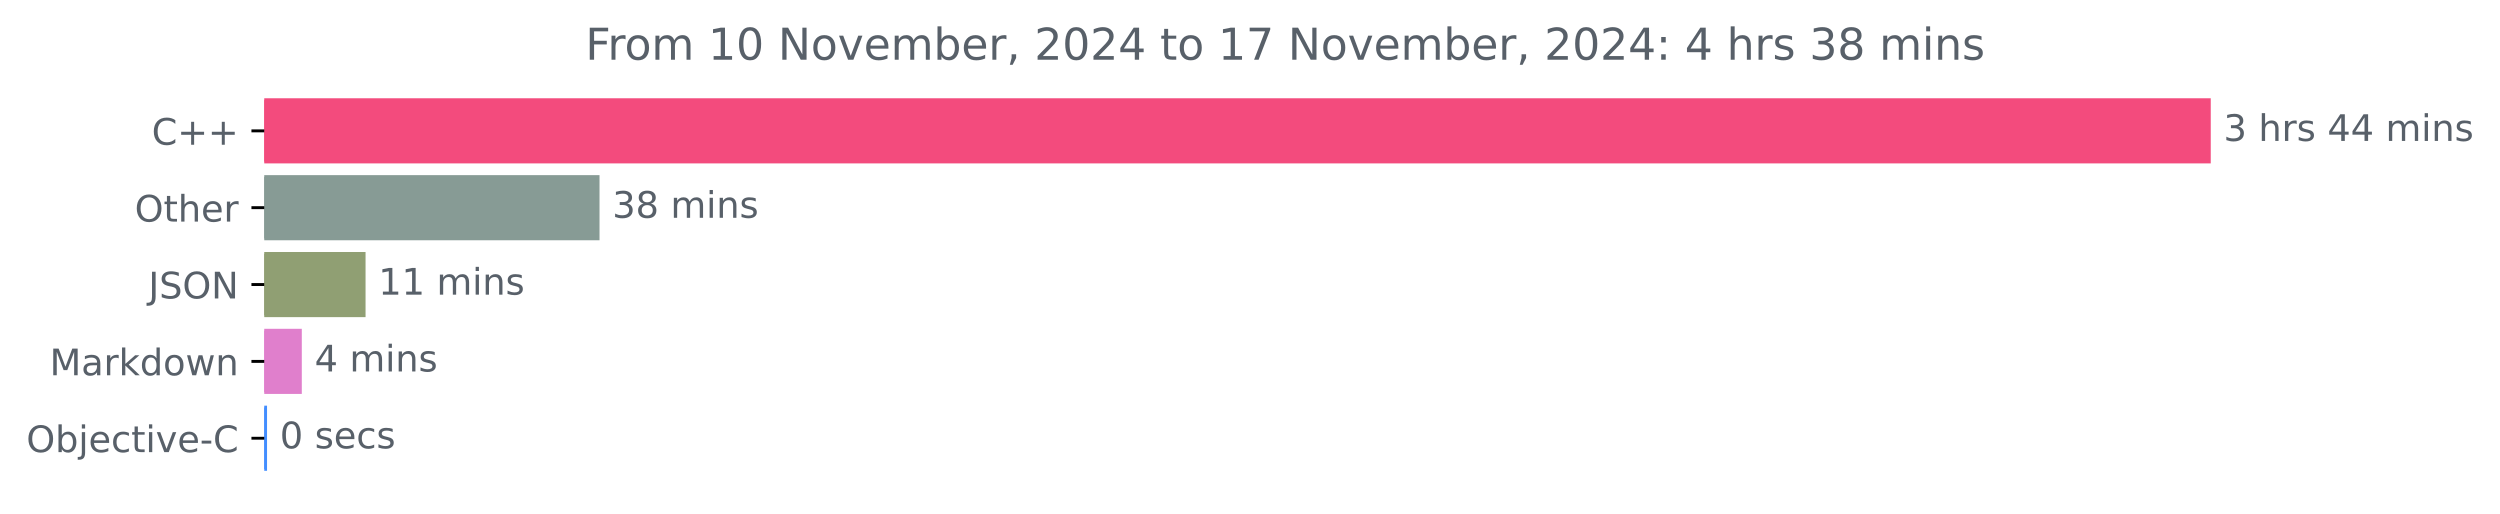
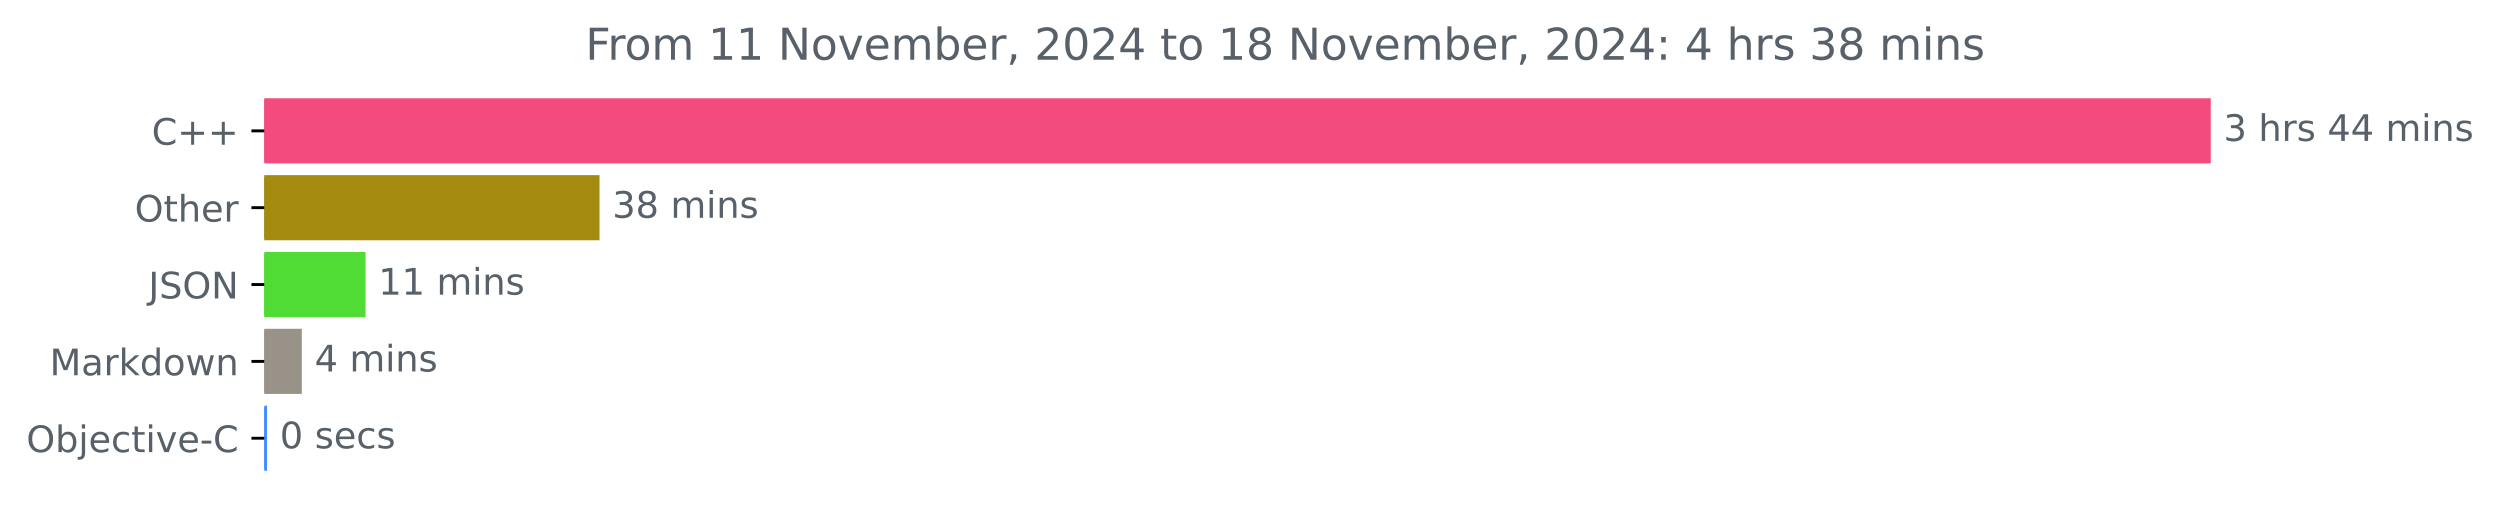
<svg xmlns="http://www.w3.org/2000/svg" xmlns:xlink="http://www.w3.org/1999/xlink" width="683.185pt" height="140.398pt" viewBox="0 0 683.185 140.398" version="1.1">
  <defs>
    <style type="text/css">*{stroke-linejoin: round; stroke-linecap: butt}</style>
  </defs>
  <g id="figure_1">
    <g id="patch_1">
      <path d="M 0 140.398  L 683.185 140.398  L 683.185 0  L 0 0  L 0 140.398  z " style="fill: none" />
    </g>
    <g id="axes_1">
      <g id="patch_2">
-         <path d="M 72.211 27.358  L 603.64 27.358  L 603.64 44.158  L 72.211 44.158  z " clip-path="url(#pd9705786de)" style="fill: #f34b7d; stroke: #f34b7d; stroke-linejoin: miter" />
+         <path d="M 72.211 27.358  L 603.64 27.358  L 603.64 44.158  L 72.211 44.158  z " clip-path="url(#p024e46df4e)" style="fill: #f34b7d; stroke: #f34b7d; stroke-linejoin: miter" />
      </g>
      <g id="patch_3">
-         <path d="M 72.211 48.358  L 163.334 48.358  L 163.334 65.158  L 72.211 65.158  z " clip-path="url(#pd9705786de)" style="fill: #879b95; stroke: #879b95; stroke-linejoin: miter" />
+         <path d="M 72.211 48.358  L 163.334 48.358  L 163.334 65.158  L 72.211 65.158  z " clip-path="url(#p024e46df4e)" style="fill: #a38b10; stroke: #a38b10; stroke-linejoin: miter" />
      </g>
      <g id="patch_4">
-         <path d="M 72.211 69.358  L 99.396 69.358  L 99.396 86.158  L 72.211 86.158  z " clip-path="url(#pd9705786de)" style="fill: #909f73; stroke: #909f73; stroke-linejoin: miter" />
+         <path d="M 72.211 69.358  L 99.396 69.358  L 99.396 86.158  L 72.211 86.158  z " clip-path="url(#p024e46df4e)" style="fill: #51db35; stroke: #51db35; stroke-linejoin: miter" />
      </g>
      <g id="patch_5">
-         <path d="M 72.211 90.358  L 81.976 90.358  L 81.976 107.158  L 72.211 107.158  z " clip-path="url(#pd9705786de)" style="fill: #e07fcc; stroke: #e07fcc; stroke-linejoin: miter" />
+         <path d="M 72.211 90.358  L 81.976 90.358  L 81.976 107.158  L 72.211 107.158  z " clip-path="url(#p024e46df4e)" style="fill: #999289; stroke: #999289; stroke-linejoin: miter" />
      </g>
      <g id="patch_6">
-         <path d="M 72.211 111.358  L 72.475 111.358  L 72.475 128.158  L 72.211 128.158  z " clip-path="url(#pd9705786de)" style="fill: #438eff; stroke: #438eff; stroke-linejoin: miter" />
+         <path d="M 72.211 111.358  L 72.475 111.358  L 72.475 128.158  L 72.211 128.158  z " clip-path="url(#p024e46df4e)" style="fill: #438eff; stroke: #438eff; stroke-linejoin: miter" />
      </g>
      <g id="matplotlib.axis_1" />
      <g id="matplotlib.axis_2">
        <g id="ytick_1">
          <g id="line2d_1">
            <defs>
-               <path id="m3087ccb87d" d="M 0 0  L -3.5 0  " style="stroke: #000000; stroke-width: 0.8" />
+               <path id="m681f1a9c11" d="M 0 0  L -3.5 0  " style="stroke: #000000; stroke-width: 0.8" />
            </defs>
            <g>
-               <use xlink:href="#m3087ccb87d" x="72.211" y="35.758" style="stroke: #000000; stroke-width: 0.8" />
+               <use xlink:href="#m681f1a9c11" x="72.211" y="35.758" style="stroke: #000000; stroke-width: 0.8" />
            </g>
          </g>
          <g id="text_1">
            <g style="fill: #586069" transform="translate(41.46875 39.55734) scale(0.1 -0.1)">
              <defs>
                <path id="DejaVuSans-43" d="M 4122 4306  L 4122 3641  Q 3803 3938 3442 4084  Q 3081 4231 2675 4231  Q 1875 4231 1450 3742  Q 1025 3253 1025 2328  Q 1025 1406 1450 917  Q 1875 428 2675 428  Q 3081 428 3442 575  Q 3803 722 4122 1019  L 4122 359  Q 3791 134 3420 21  Q 3050 -91 2638 -91  Q 1578 -91 968 557  Q 359 1206 359 2328  Q 359 3453 968 4101  Q 1578 4750 2638 4750  Q 3056 4750 3426 4639  Q 3797 4528 4122 4306  z " transform="scale(0.015625)" />
                <path id="DejaVuSans-2b" d="M 2944 4013  L 2944 2272  L 4684 2272  L 4684 1741  L 2944 1741  L 2944 0  L 2419 0  L 2419 1741  L 678 1741  L 678 2272  L 2419 2272  L 2419 4013  L 2944 4013  z " transform="scale(0.015625)" />
              </defs>
              <use xlink:href="#DejaVuSans-43" />
              <use xlink:href="#DejaVuSans-2b" x="69.824" />
              <use xlink:href="#DejaVuSans-2b" x="153.613" />
            </g>
          </g>
        </g>
        <g id="ytick_2">
          <g id="line2d_2">
            <g>
-               <use xlink:href="#m3087ccb87d" x="72.211" y="56.758" style="stroke: #000000; stroke-width: 0.8" />
+               <use xlink:href="#m681f1a9c11" x="72.211" y="56.758" style="stroke: #000000; stroke-width: 0.8" />
            </g>
          </g>
          <g id="text_2">
            <g style="fill: #586069" transform="translate(36.81719 60.55734) scale(0.1 -0.1)">
              <defs>
                <path id="DejaVuSans-4f" d="M 2522 4238  Q 1834 4238 1429 3725  Q 1025 3213 1025 2328  Q 1025 1447 1429 934  Q 1834 422 2522 422  Q 3209 422 3611 934  Q 4013 1447 4013 2328  Q 4013 3213 3611 3725  Q 3209 4238 2522 4238  z M 2522 4750  Q 3503 4750 4090 4092  Q 4678 3434 4678 2328  Q 4678 1225 4090 567  Q 3503 -91 2522 -91  Q 1538 -91 948 565  Q 359 1222 359 2328  Q 359 3434 948 4092  Q 1538 4750 2522 4750  z " transform="scale(0.015625)" />
                <path id="DejaVuSans-74" d="M 1172 4494  L 1172 3500  L 2356 3500  L 2356 3053  L 1172 3053  L 1172 1153  Q 1172 725 1289 603  Q 1406 481 1766 481  L 2356 481  L 2356 0  L 1766 0  Q 1100 0 847 248  Q 594 497 594 1153  L 594 3053  L 172 3053  L 172 3500  L 594 3500  L 594 4494  L 1172 4494  z " transform="scale(0.015625)" />
                <path id="DejaVuSans-68" d="M 3513 2113  L 3513 0  L 2938 0  L 2938 2094  Q 2938 2591 2744 2837  Q 2550 3084 2163 3084  Q 1697 3084 1428 2787  Q 1159 2491 1159 1978  L 1159 0  L 581 0  L 581 4863  L 1159 4863  L 1159 2956  Q 1366 3272 1645 3428  Q 1925 3584 2291 3584  Q 2894 3584 3203 3211  Q 3513 2838 3513 2113  z " transform="scale(0.015625)" />
                <path id="DejaVuSans-65" d="M 3597 1894  L 3597 1613  L 953 1613  Q 991 1019 1311 708  Q 1631 397 2203 397  Q 2534 397 2845 478  Q 3156 559 3463 722  L 3463 178  Q 3153 47 2828 -22  Q 2503 -91 2169 -91  Q 1331 -91 842 396  Q 353 884 353 1716  Q 353 2575 817 3079  Q 1281 3584 2069 3584  Q 2775 3584 3186 3129  Q 3597 2675 3597 1894  z M 3022 2063  Q 3016 2534 2758 2815  Q 2500 3097 2075 3097  Q 1594 3097 1305 2825  Q 1016 2553 972 2059  L 3022 2063  z " transform="scale(0.015625)" />
                <path id="DejaVuSans-72" d="M 2631 2963  Q 2534 3019 2420 3045  Q 2306 3072 2169 3072  Q 1681 3072 1420 2755  Q 1159 2438 1159 1844  L 1159 0  L 581 0  L 581 3500  L 1159 3500  L 1159 2956  Q 1341 3275 1631 3429  Q 1922 3584 2338 3584  Q 2397 3584 2469 3576  Q 2541 3569 2628 3553  L 2631 2963  z " transform="scale(0.015625)" />
              </defs>
              <use xlink:href="#DejaVuSans-4f" />
              <use xlink:href="#DejaVuSans-74" x="78.711" />
              <use xlink:href="#DejaVuSans-68" x="117.92" />
              <use xlink:href="#DejaVuSans-65" x="181.299" />
              <use xlink:href="#DejaVuSans-72" x="242.822" />
            </g>
          </g>
        </g>
        <g id="ytick_3">
          <g id="line2d_3">
            <g>
-               <use xlink:href="#m3087ccb87d" x="72.211" y="77.758" style="stroke: #000000; stroke-width: 0.8" />
+               <use xlink:href="#m681f1a9c11" x="72.211" y="77.758" style="stroke: #000000; stroke-width: 0.8" />
            </g>
          </g>
          <g id="text_3">
            <g style="fill: #586069" transform="translate(40.55938 81.55734) scale(0.1 -0.1)">
              <defs>
                <path id="DejaVuSans-4a" d="M 628 4666  L 1259 4666  L 1259 325  Q 1259 -519 939 -900  Q 619 -1281 -91 -1281  L -331 -1281  L -331 -750  L -134 -750  Q 284 -750 456 -515  Q 628 -281 628 325  L 628 4666  z " transform="scale(0.015625)" />
                <path id="DejaVuSans-53" d="M 3425 4513  L 3425 3897  Q 3066 4069 2747 4153  Q 2428 4238 2131 4238  Q 1616 4238 1336 4038  Q 1056 3838 1056 3469  Q 1056 3159 1242 3001  Q 1428 2844 1947 2747  L 2328 2669  Q 3034 2534 3370 2195  Q 3706 1856 3706 1288  Q 3706 609 3251 259  Q 2797 -91 1919 -91  Q 1588 -91 1214 -16  Q 841 59 441 206  L 441 856  Q 825 641 1194 531  Q 1563 422 1919 422  Q 2459 422 2753 634  Q 3047 847 3047 1241  Q 3047 1584 2836 1778  Q 2625 1972 2144 2069  L 1759 2144  Q 1053 2284 737 2584  Q 422 2884 422 3419  Q 422 4038 858 4394  Q 1294 4750 2059 4750  Q 2388 4750 2728 4690  Q 3069 4631 3425 4513  z " transform="scale(0.015625)" />
                <path id="DejaVuSans-4e" d="M 628 4666  L 1478 4666  L 3547 763  L 3547 4666  L 4159 4666  L 4159 0  L 3309 0  L 1241 3903  L 1241 0  L 628 0  L 628 4666  z " transform="scale(0.015625)" />
              </defs>
              <use xlink:href="#DejaVuSans-4a" />
              <use xlink:href="#DejaVuSans-53" x="29.492" />
              <use xlink:href="#DejaVuSans-4f" x="92.969" />
              <use xlink:href="#DejaVuSans-4e" x="171.68" />
            </g>
          </g>
        </g>
        <g id="ytick_4">
          <g id="line2d_4">
            <g>
-               <use xlink:href="#m3087ccb87d" x="72.211" y="98.758" style="stroke: #000000; stroke-width: 0.8" />
+               <use xlink:href="#m681f1a9c11" x="72.211" y="98.758" style="stroke: #000000; stroke-width: 0.8" />
            </g>
          </g>
          <g id="text_4">
            <g style="fill: #586069" transform="translate(13.57031 102.5573) scale(0.1 -0.1)">
              <defs>
                <path id="DejaVuSans-4d" d="M 628 4666  L 1569 4666  L 2759 1491  L 3956 4666  L 4897 4666  L 4897 0  L 4281 0  L 4281 4097  L 3078 897  L 2444 897  L 1241 4097  L 1241 0  L 628 0  L 628 4666  z " transform="scale(0.015625)" />
                <path id="DejaVuSans-61" d="M 2194 1759  Q 1497 1759 1228 1600  Q 959 1441 959 1056  Q 959 750 1161 570  Q 1363 391 1709 391  Q 2188 391 2477 730  Q 2766 1069 2766 1631  L 2766 1759  L 2194 1759  z M 3341 1997  L 3341 0  L 2766 0  L 2766 531  Q 2569 213 2275 61  Q 1981 -91 1556 -91  Q 1019 -91 701 211  Q 384 513 384 1019  Q 384 1609 779 1909  Q 1175 2209 1959 2209  L 2766 2209  L 2766 2266  Q 2766 2663 2505 2880  Q 2244 3097 1772 3097  Q 1472 3097 1187 3025  Q 903 2953 641 2809  L 641 3341  Q 956 3463 1253 3523  Q 1550 3584 1831 3584  Q 2591 3584 2966 3190  Q 3341 2797 3341 1997  z " transform="scale(0.015625)" />
                <path id="DejaVuSans-6b" d="M 581 4863  L 1159 4863  L 1159 1991  L 2875 3500  L 3609 3500  L 1753 1863  L 3688 0  L 2938 0  L 1159 1709  L 1159 0  L 581 0  L 581 4863  z " transform="scale(0.015625)" />
                <path id="DejaVuSans-64" d="M 2906 2969  L 2906 4863  L 3481 4863  L 3481 0  L 2906 0  L 2906 525  Q 2725 213 2448 61  Q 2172 -91 1784 -91  Q 1150 -91 751 415  Q 353 922 353 1747  Q 353 2572 751 3078  Q 1150 3584 1784 3584  Q 2172 3584 2448 3432  Q 2725 3281 2906 2969  z M 947 1747  Q 947 1113 1208 752  Q 1469 391 1925 391  Q 2381 391 2643 752  Q 2906 1113 2906 1747  Q 2906 2381 2643 2742  Q 2381 3103 1925 3103  Q 1469 3103 1208 2742  Q 947 2381 947 1747  z " transform="scale(0.015625)" />
                <path id="DejaVuSans-6f" d="M 1959 3097  Q 1497 3097 1228 2736  Q 959 2375 959 1747  Q 959 1119 1226 758  Q 1494 397 1959 397  Q 2419 397 2687 759  Q 2956 1122 2956 1747  Q 2956 2369 2687 2733  Q 2419 3097 1959 3097  z M 1959 3584  Q 2709 3584 3137 3096  Q 3566 2609 3566 1747  Q 3566 888 3137 398  Q 2709 -91 1959 -91  Q 1206 -91 779 398  Q 353 888 353 1747  Q 353 2609 779 3096  Q 1206 3584 1959 3584  z " transform="scale(0.015625)" />
                <path id="DejaVuSans-77" d="M 269 3500  L 844 3500  L 1563 769  L 2278 3500  L 2956 3500  L 3675 769  L 4391 3500  L 4966 3500  L 4050 0  L 3372 0  L 2619 2869  L 1863 0  L 1184 0  L 269 3500  z " transform="scale(0.015625)" />
                <path id="DejaVuSans-6e" d="M 3513 2113  L 3513 0  L 2938 0  L 2938 2094  Q 2938 2591 2744 2837  Q 2550 3084 2163 3084  Q 1697 3084 1428 2787  Q 1159 2491 1159 1978  L 1159 0  L 581 0  L 581 3500  L 1159 3500  L 1159 2956  Q 1366 3272 1645 3428  Q 1925 3584 2291 3584  Q 2894 3584 3203 3211  Q 3513 2838 3513 2113  z " transform="scale(0.015625)" />
              </defs>
              <use xlink:href="#DejaVuSans-4d" />
              <use xlink:href="#DejaVuSans-61" x="86.279" />
              <use xlink:href="#DejaVuSans-72" x="147.559" />
              <use xlink:href="#DejaVuSans-6b" x="188.672" />
              <use xlink:href="#DejaVuSans-64" x="246.582" />
              <use xlink:href="#DejaVuSans-6f" x="310.059" />
              <use xlink:href="#DejaVuSans-77" x="371.24" />
              <use xlink:href="#DejaVuSans-6e" x="453.027" />
            </g>
          </g>
        </g>
        <g id="ytick_5">
          <g id="line2d_5">
            <g>
-               <use xlink:href="#m3087ccb87d" x="72.211" y="119.758" style="stroke: #000000; stroke-width: 0.8" />
+               <use xlink:href="#m681f1a9c11" x="72.211" y="119.758" style="stroke: #000000; stroke-width: 0.8" />
            </g>
          </g>
          <g id="text_5">
            <g style="fill: #586069" transform="translate(7.2 123.5573) scale(0.1 -0.1)">
              <defs>
                <path id="DejaVuSans-62" d="M 3116 1747  Q 3116 2381 2855 2742  Q 2594 3103 2138 3103  Q 1681 3103 1420 2742  Q 1159 2381 1159 1747  Q 1159 1113 1420 752  Q 1681 391 2138 391  Q 2594 391 2855 752  Q 3116 1113 3116 1747  z M 1159 2969  Q 1341 3281 1617 3432  Q 1894 3584 2278 3584  Q 2916 3584 3314 3078  Q 3713 2572 3713 1747  Q 3713 922 3314 415  Q 2916 -91 2278 -91  Q 1894 -91 1617 61  Q 1341 213 1159 525  L 1159 0  L 581 0  L 581 4863  L 1159 4863  L 1159 2969  z " transform="scale(0.015625)" />
                <path id="DejaVuSans-6a" d="M 603 3500  L 1178 3500  L 1178 -63  Q 1178 -731 923 -1031  Q 669 -1331 103 -1331  L -116 -1331  L -116 -844  L 38 -844  Q 366 -844 484 -692  Q 603 -541 603 -63  L 603 3500  z M 603 4863  L 1178 4863  L 1178 4134  L 603 4134  L 603 4863  z " transform="scale(0.015625)" />
                <path id="DejaVuSans-63" d="M 3122 3366  L 3122 2828  Q 2878 2963 2633 3030  Q 2388 3097 2138 3097  Q 1578 3097 1268 2742  Q 959 2388 959 1747  Q 959 1106 1268 751  Q 1578 397 2138 397  Q 2388 397 2633 464  Q 2878 531 3122 666  L 3122 134  Q 2881 22 2623 -34  Q 2366 -91 2075 -91  Q 1284 -91 818 406  Q 353 903 353 1747  Q 353 2603 823 3093  Q 1294 3584 2113 3584  Q 2378 3584 2631 3529  Q 2884 3475 3122 3366  z " transform="scale(0.015625)" />
                <path id="DejaVuSans-69" d="M 603 3500  L 1178 3500  L 1178 0  L 603 0  L 603 3500  z M 603 4863  L 1178 4863  L 1178 4134  L 603 4134  L 603 4863  z " transform="scale(0.015625)" />
                <path id="DejaVuSans-76" d="M 191 3500  L 800 3500  L 1894 563  L 2988 3500  L 3597 3500  L 2284 0  L 1503 0  L 191 3500  z " transform="scale(0.015625)" />
                <path id="DejaVuSans-2d" d="M 313 2009  L 1997 2009  L 1997 1497  L 313 1497  L 313 2009  z " transform="scale(0.015625)" />
              </defs>
              <use xlink:href="#DejaVuSans-4f" />
              <use xlink:href="#DejaVuSans-62" x="78.711" />
              <use xlink:href="#DejaVuSans-6a" x="142.188" />
              <use xlink:href="#DejaVuSans-65" x="169.971" />
              <use xlink:href="#DejaVuSans-63" x="231.494" />
              <use xlink:href="#DejaVuSans-74" x="286.475" />
              <use xlink:href="#DejaVuSans-69" x="325.684" />
              <use xlink:href="#DejaVuSans-76" x="353.467" />
              <use xlink:href="#DejaVuSans-65" x="412.646" />
              <use xlink:href="#DejaVuSans-2d" x="474.17" />
              <use xlink:href="#DejaVuSans-43" x="510.254" />
            </g>
          </g>
        </g>
      </g>
      <g id="text_6">
        <g style="fill: #586069" transform="translate(607.6395 38.5175) scale(0.1 -0.1)">
          <defs>
            <path id="DejaVuSans-33" d="M 2597 2516  Q 3050 2419 3304 2112  Q 3559 1806 3559 1356  Q 3559 666 3084 287  Q 2609 -91 1734 -91  Q 1441 -91 1130 -33  Q 819 25 488 141  L 488 750  Q 750 597 1062 519  Q 1375 441 1716 441  Q 2309 441 2620 675  Q 2931 909 2931 1356  Q 2931 1769 2642 2001  Q 2353 2234 1838 2234  L 1294 2234  L 1294 2753  L 1863 2753  Q 2328 2753 2575 2939  Q 2822 3125 2822 3475  Q 2822 3834 2567 4026  Q 2313 4219 1838 4219  Q 1578 4219 1281 4162  Q 984 4106 628 3988  L 628 4550  Q 988 4650 1302 4700  Q 1616 4750 1894 4750  Q 2613 4750 3031 4423  Q 3450 4097 3450 3541  Q 3450 3153 3228 2886  Q 3006 2619 2597 2516  z " transform="scale(0.015625)" />
            <path id="DejaVuSans-20" transform="scale(0.015625)" />
            <path id="DejaVuSans-73" d="M 2834 3397  L 2834 2853  Q 2591 2978 2328 3040  Q 2066 3103 1784 3103  Q 1356 3103 1142 2972  Q 928 2841 928 2578  Q 928 2378 1081 2264  Q 1234 2150 1697 2047  L 1894 2003  Q 2506 1872 2764 1633  Q 3022 1394 3022 966  Q 3022 478 2636 193  Q 2250 -91 1575 -91  Q 1294 -91 989 -36  Q 684 19 347 128  L 347 722  Q 666 556 975 473  Q 1284 391 1588 391  Q 1994 391 2212 530  Q 2431 669 2431 922  Q 2431 1156 2273 1281  Q 2116 1406 1581 1522  L 1381 1569  Q 847 1681 609 1914  Q 372 2147 372 2553  Q 372 3047 722 3315  Q 1072 3584 1716 3584  Q 2034 3584 2315 3537  Q 2597 3491 2834 3397  z " transform="scale(0.015625)" />
            <path id="DejaVuSans-34" d="M 2419 4116  L 825 1625  L 2419 1625  L 2419 4116  z M 2253 4666  L 3047 4666  L 3047 1625  L 3713 1625  L 3713 1100  L 3047 1100  L 3047 0  L 2419 0  L 2419 1100  L 313 1100  L 313 1709  L 2253 4666  z " transform="scale(0.015625)" />
            <path id="DejaVuSans-6d" d="M 3328 2828  Q 3544 3216 3844 3400  Q 4144 3584 4550 3584  Q 5097 3584 5394 3201  Q 5691 2819 5691 2113  L 5691 0  L 5113 0  L 5113 2094  Q 5113 2597 4934 2840  Q 4756 3084 4391 3084  Q 3944 3084 3684 2787  Q 3425 2491 3425 1978  L 3425 0  L 2847 0  L 2847 2094  Q 2847 2600 2669 2842  Q 2491 3084 2119 3084  Q 1678 3084 1418 2786  Q 1159 2488 1159 1978  L 1159 0  L 581 0  L 581 3500  L 1159 3500  L 1159 2956  Q 1356 3278 1631 3431  Q 1906 3584 2284 3584  Q 2666 3584 2933 3390  Q 3200 3197 3328 2828  z " transform="scale(0.015625)" />
          </defs>
          <use xlink:href="#DejaVuSans-33" />
          <use xlink:href="#DejaVuSans-20" x="63.623" />
          <use xlink:href="#DejaVuSans-68" x="95.41" />
          <use xlink:href="#DejaVuSans-72" x="158.789" />
          <use xlink:href="#DejaVuSans-73" x="199.902" />
          <use xlink:href="#DejaVuSans-20" x="252.002" />
          <use xlink:href="#DejaVuSans-34" x="283.789" />
          <use xlink:href="#DejaVuSans-34" x="347.412" />
          <use xlink:href="#DejaVuSans-20" x="411.035" />
          <use xlink:href="#DejaVuSans-6d" x="442.822" />
          <use xlink:href="#DejaVuSans-69" x="540.234" />
          <use xlink:href="#DejaVuSans-6e" x="568.018" />
          <use xlink:href="#DejaVuSans-73" x="631.396" />
        </g>
      </g>
      <g id="text_7">
        <g style="fill: #586069" transform="translate(167.3337 59.5175) scale(0.1 -0.1)">
          <defs>
            <path id="DejaVuSans-38" d="M 2034 2216  Q 1584 2216 1326 1975  Q 1069 1734 1069 1313  Q 1069 891 1326 650  Q 1584 409 2034 409  Q 2484 409 2743 651  Q 3003 894 3003 1313  Q 3003 1734 2745 1975  Q 2488 2216 2034 2216  z M 1403 2484  Q 997 2584 770 2862  Q 544 3141 544 3541  Q 544 4100 942 4425  Q 1341 4750 2034 4750  Q 2731 4750 3128 4425  Q 3525 4100 3525 3541  Q 3525 3141 3298 2862  Q 3072 2584 2669 2484  Q 3125 2378 3379 2068  Q 3634 1759 3634 1313  Q 3634 634 3220 271  Q 2806 -91 2034 -91  Q 1263 -91 848 271  Q 434 634 434 1313  Q 434 1759 690 2068  Q 947 2378 1403 2484  z M 1172 3481  Q 1172 3119 1398 2916  Q 1625 2713 2034 2713  Q 2441 2713 2670 2916  Q 2900 3119 2900 3481  Q 2900 3844 2670 4047  Q 2441 4250 2034 4250  Q 1625 4250 1398 4047  Q 1172 3844 1172 3481  z " transform="scale(0.015625)" />
          </defs>
          <use xlink:href="#DejaVuSans-33" />
          <use xlink:href="#DejaVuSans-38" x="63.623" />
          <use xlink:href="#DejaVuSans-20" x="127.246" />
          <use xlink:href="#DejaVuSans-6d" x="159.033" />
          <use xlink:href="#DejaVuSans-69" x="256.445" />
          <use xlink:href="#DejaVuSans-6e" x="284.229" />
          <use xlink:href="#DejaVuSans-73" x="347.607" />
        </g>
      </g>
      <g id="text_8">
        <g style="fill: #586069" transform="translate(103.396 80.5175) scale(0.1 -0.1)">
          <defs>
            <path id="DejaVuSans-31" d="M 794 531  L 1825 531  L 1825 4091  L 703 3866  L 703 4441  L 1819 4666  L 2450 4666  L 2450 531  L 3481 531  L 3481 0  L 794 0  L 794 531  z " transform="scale(0.015625)" />
          </defs>
          <use xlink:href="#DejaVuSans-31" />
          <use xlink:href="#DejaVuSans-31" x="63.623" />
          <use xlink:href="#DejaVuSans-20" x="127.246" />
          <use xlink:href="#DejaVuSans-6d" x="159.033" />
          <use xlink:href="#DejaVuSans-69" x="256.445" />
          <use xlink:href="#DejaVuSans-6e" x="284.229" />
          <use xlink:href="#DejaVuSans-73" x="347.607" />
        </g>
      </g>
      <g id="text_9">
        <g style="fill: #586069" transform="translate(85.97645 101.5175) scale(0.1 -0.1)">
          <use xlink:href="#DejaVuSans-34" />
          <use xlink:href="#DejaVuSans-20" x="63.623" />
          <use xlink:href="#DejaVuSans-6d" x="95.41" />
          <use xlink:href="#DejaVuSans-69" x="192.822" />
          <use xlink:href="#DejaVuSans-6e" x="220.605" />
          <use xlink:href="#DejaVuSans-73" x="283.984" />
        </g>
      </g>
      <g id="text_10">
        <g style="fill: #586069" transform="translate(76.47487 122.5175) scale(0.1 -0.1)">
          <defs>
            <path id="DejaVuSans-30" d="M 2034 4250  Q 1547 4250 1301 3770  Q 1056 3291 1056 2328  Q 1056 1369 1301 889  Q 1547 409 2034 409  Q 2525 409 2770 889  Q 3016 1369 3016 2328  Q 3016 3291 2770 3770  Q 2525 4250 2034 4250  z M 2034 4750  Q 2819 4750 3233 4129  Q 3647 3509 3647 2328  Q 3647 1150 3233 529  Q 2819 -91 2034 -91  Q 1250 -91 836 529  Q 422 1150 422 2328  Q 422 3509 836 4129  Q 1250 4750 2034 4750  z " transform="scale(0.015625)" />
          </defs>
          <use xlink:href="#DejaVuSans-30" />
          <use xlink:href="#DejaVuSans-20" x="63.623" />
          <use xlink:href="#DejaVuSans-73" x="95.41" />
          <use xlink:href="#DejaVuSans-65" x="147.51" />
          <use xlink:href="#DejaVuSans-63" x="209.033" />
          <use xlink:href="#DejaVuSans-73" x="264.014" />
        </g>
      </g>
      <g id="text_11">
        <g style="fill: #586069" transform="translate(159.9872 16.31812) scale(0.12 -0.12)">
          <defs>
            <path id="DejaVuSans-46" d="M 628 4666  L 3309 4666  L 3309 4134  L 1259 4134  L 1259 2759  L 3109 2759  L 3109 2228  L 1259 2228  L 1259 0  L 628 0  L 628 4666  z " transform="scale(0.015625)" />
            <path id="DejaVuSans-2c" d="M 750 794  L 1409 794  L 1409 256  L 897 -744  L 494 -744  L 750 256  L 750 794  z " transform="scale(0.015625)" />
            <path id="DejaVuSans-32" d="M 1228 531  L 3431 531  L 3431 0  L 469 0  L 469 531  Q 828 903 1448 1529  Q 2069 2156 2228 2338  Q 2531 2678 2651 2914  Q 2772 3150 2772 3378  Q 2772 3750 2511 3984  Q 2250 4219 1831 4219  Q 1534 4219 1204 4116  Q 875 4013 500 3803  L 500 4441  Q 881 4594 1212 4672  Q 1544 4750 1819 4750  Q 2544 4750 2975 4387  Q 3406 4025 3406 3419  Q 3406 3131 3298 2873  Q 3191 2616 2906 2266  Q 2828 2175 2409 1742  Q 1991 1309 1228 531  z " transform="scale(0.015625)" />
-             <path id="DejaVuSans-37" d="M 525 4666  L 3525 4666  L 3525 4397  L 1831 0  L 1172 0  L 2766 4134  L 525 4134  L 525 4666  z " transform="scale(0.015625)" />
            <path id="DejaVuSans-3a" d="M 750 794  L 1409 794  L 1409 0  L 750 0  L 750 794  z M 750 3309  L 1409 3309  L 1409 2516  L 750 2516  L 750 3309  z " transform="scale(0.015625)" />
          </defs>
          <use xlink:href="#DejaVuSans-46" />
          <use xlink:href="#DejaVuSans-72" x="50.27" />
          <use xlink:href="#DejaVuSans-6f" x="89.133" />
          <use xlink:href="#DejaVuSans-6d" x="150.314" />
          <use xlink:href="#DejaVuSans-20" x="247.727" />
          <use xlink:href="#DejaVuSans-31" x="279.514" />
-           <use xlink:href="#DejaVuSans-30" x="343.137" />
+           <use xlink:href="#DejaVuSans-31" x="343.137" />
          <use xlink:href="#DejaVuSans-20" x="406.76" />
          <use xlink:href="#DejaVuSans-4e" x="438.547" />
          <use xlink:href="#DejaVuSans-6f" x="513.352" />
          <use xlink:href="#DejaVuSans-76" x="574.533" />
          <use xlink:href="#DejaVuSans-65" x="633.713" />
          <use xlink:href="#DejaVuSans-6d" x="695.236" />
          <use xlink:href="#DejaVuSans-62" x="792.648" />
          <use xlink:href="#DejaVuSans-65" x="856.125" />
          <use xlink:href="#DejaVuSans-72" x="917.648" />
          <use xlink:href="#DejaVuSans-2c" x="958.762" />
          <use xlink:href="#DejaVuSans-20" x="990.549" />
          <use xlink:href="#DejaVuSans-32" x="1022.336" />
          <use xlink:href="#DejaVuSans-30" x="1085.959" />
          <use xlink:href="#DejaVuSans-32" x="1149.582" />
          <use xlink:href="#DejaVuSans-34" x="1213.205" />
          <use xlink:href="#DejaVuSans-20" x="1276.828" />
          <use xlink:href="#DejaVuSans-74" x="1308.615" />
          <use xlink:href="#DejaVuSans-6f" x="1347.824" />
          <use xlink:href="#DejaVuSans-20" x="1409.006" />
          <use xlink:href="#DejaVuSans-31" x="1440.793" />
-           <use xlink:href="#DejaVuSans-37" x="1504.416" />
+           <use xlink:href="#DejaVuSans-38" x="1504.416" />
          <use xlink:href="#DejaVuSans-20" x="1568.039" />
          <use xlink:href="#DejaVuSans-4e" x="1599.826" />
          <use xlink:href="#DejaVuSans-6f" x="1674.631" />
          <use xlink:href="#DejaVuSans-76" x="1735.812" />
          <use xlink:href="#DejaVuSans-65" x="1794.992" />
          <use xlink:href="#DejaVuSans-6d" x="1856.516" />
          <use xlink:href="#DejaVuSans-62" x="1953.928" />
          <use xlink:href="#DejaVuSans-65" x="2017.404" />
          <use xlink:href="#DejaVuSans-72" x="2078.928" />
          <use xlink:href="#DejaVuSans-2c" x="2120.041" />
          <use xlink:href="#DejaVuSans-20" x="2151.828" />
          <use xlink:href="#DejaVuSans-32" x="2183.615" />
          <use xlink:href="#DejaVuSans-30" x="2247.238" />
          <use xlink:href="#DejaVuSans-32" x="2310.861" />
          <use xlink:href="#DejaVuSans-34" x="2374.484" />
          <use xlink:href="#DejaVuSans-3a" x="2438.107" />
          <use xlink:href="#DejaVuSans-20" x="2471.799" />
          <use xlink:href="#DejaVuSans-34" x="2503.586" />
          <use xlink:href="#DejaVuSans-20" x="2567.209" />
          <use xlink:href="#DejaVuSans-68" x="2598.996" />
          <use xlink:href="#DejaVuSans-72" x="2662.375" />
          <use xlink:href="#DejaVuSans-73" x="2703.488" />
          <use xlink:href="#DejaVuSans-20" x="2755.588" />
          <use xlink:href="#DejaVuSans-33" x="2787.375" />
          <use xlink:href="#DejaVuSans-38" x="2850.998" />
          <use xlink:href="#DejaVuSans-20" x="2914.621" />
          <use xlink:href="#DejaVuSans-6d" x="2946.408" />
          <use xlink:href="#DejaVuSans-69" x="3043.82" />
          <use xlink:href="#DejaVuSans-6e" x="3071.604" />
          <use xlink:href="#DejaVuSans-73" x="3134.982" />
        </g>
      </g>
    </g>
  </g>
  <defs>
-     <clipPath id="pd9705786de">
+     <clipPath id="p024e46df4e">
      <rect x="72.211" y="22.318" width="558" height="110.88" />
    </clipPath>
  </defs>
</svg>
